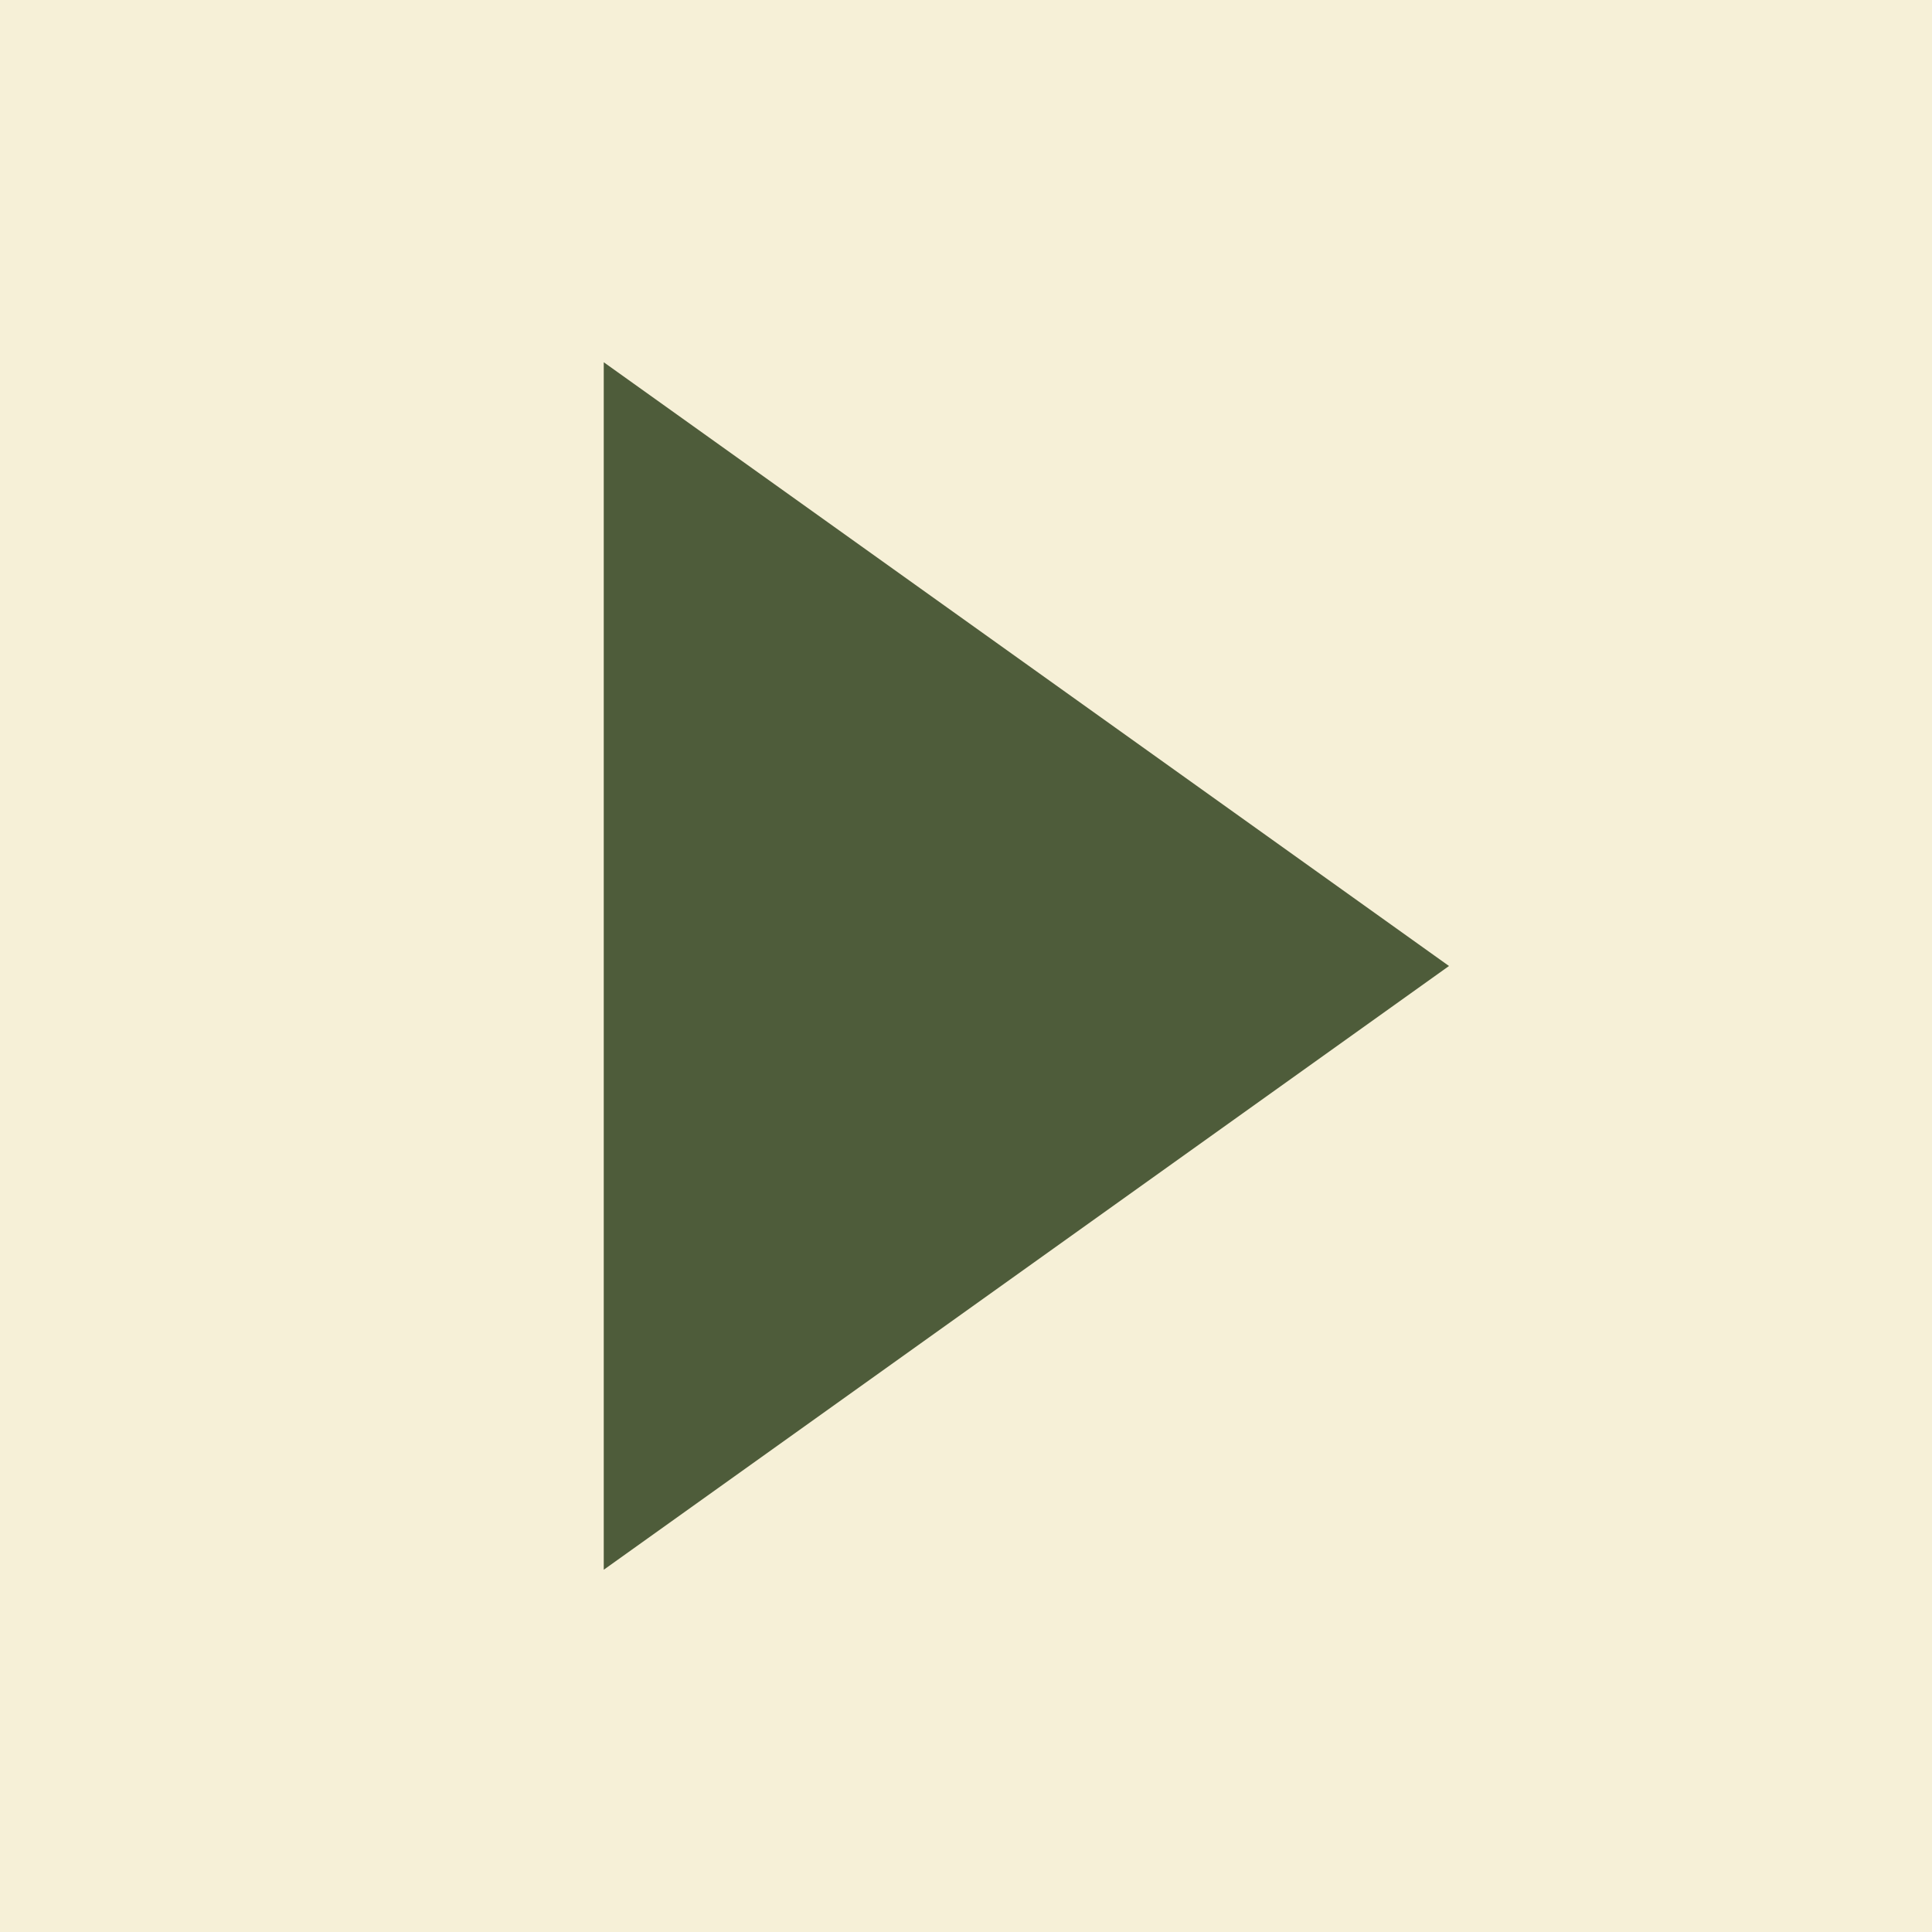
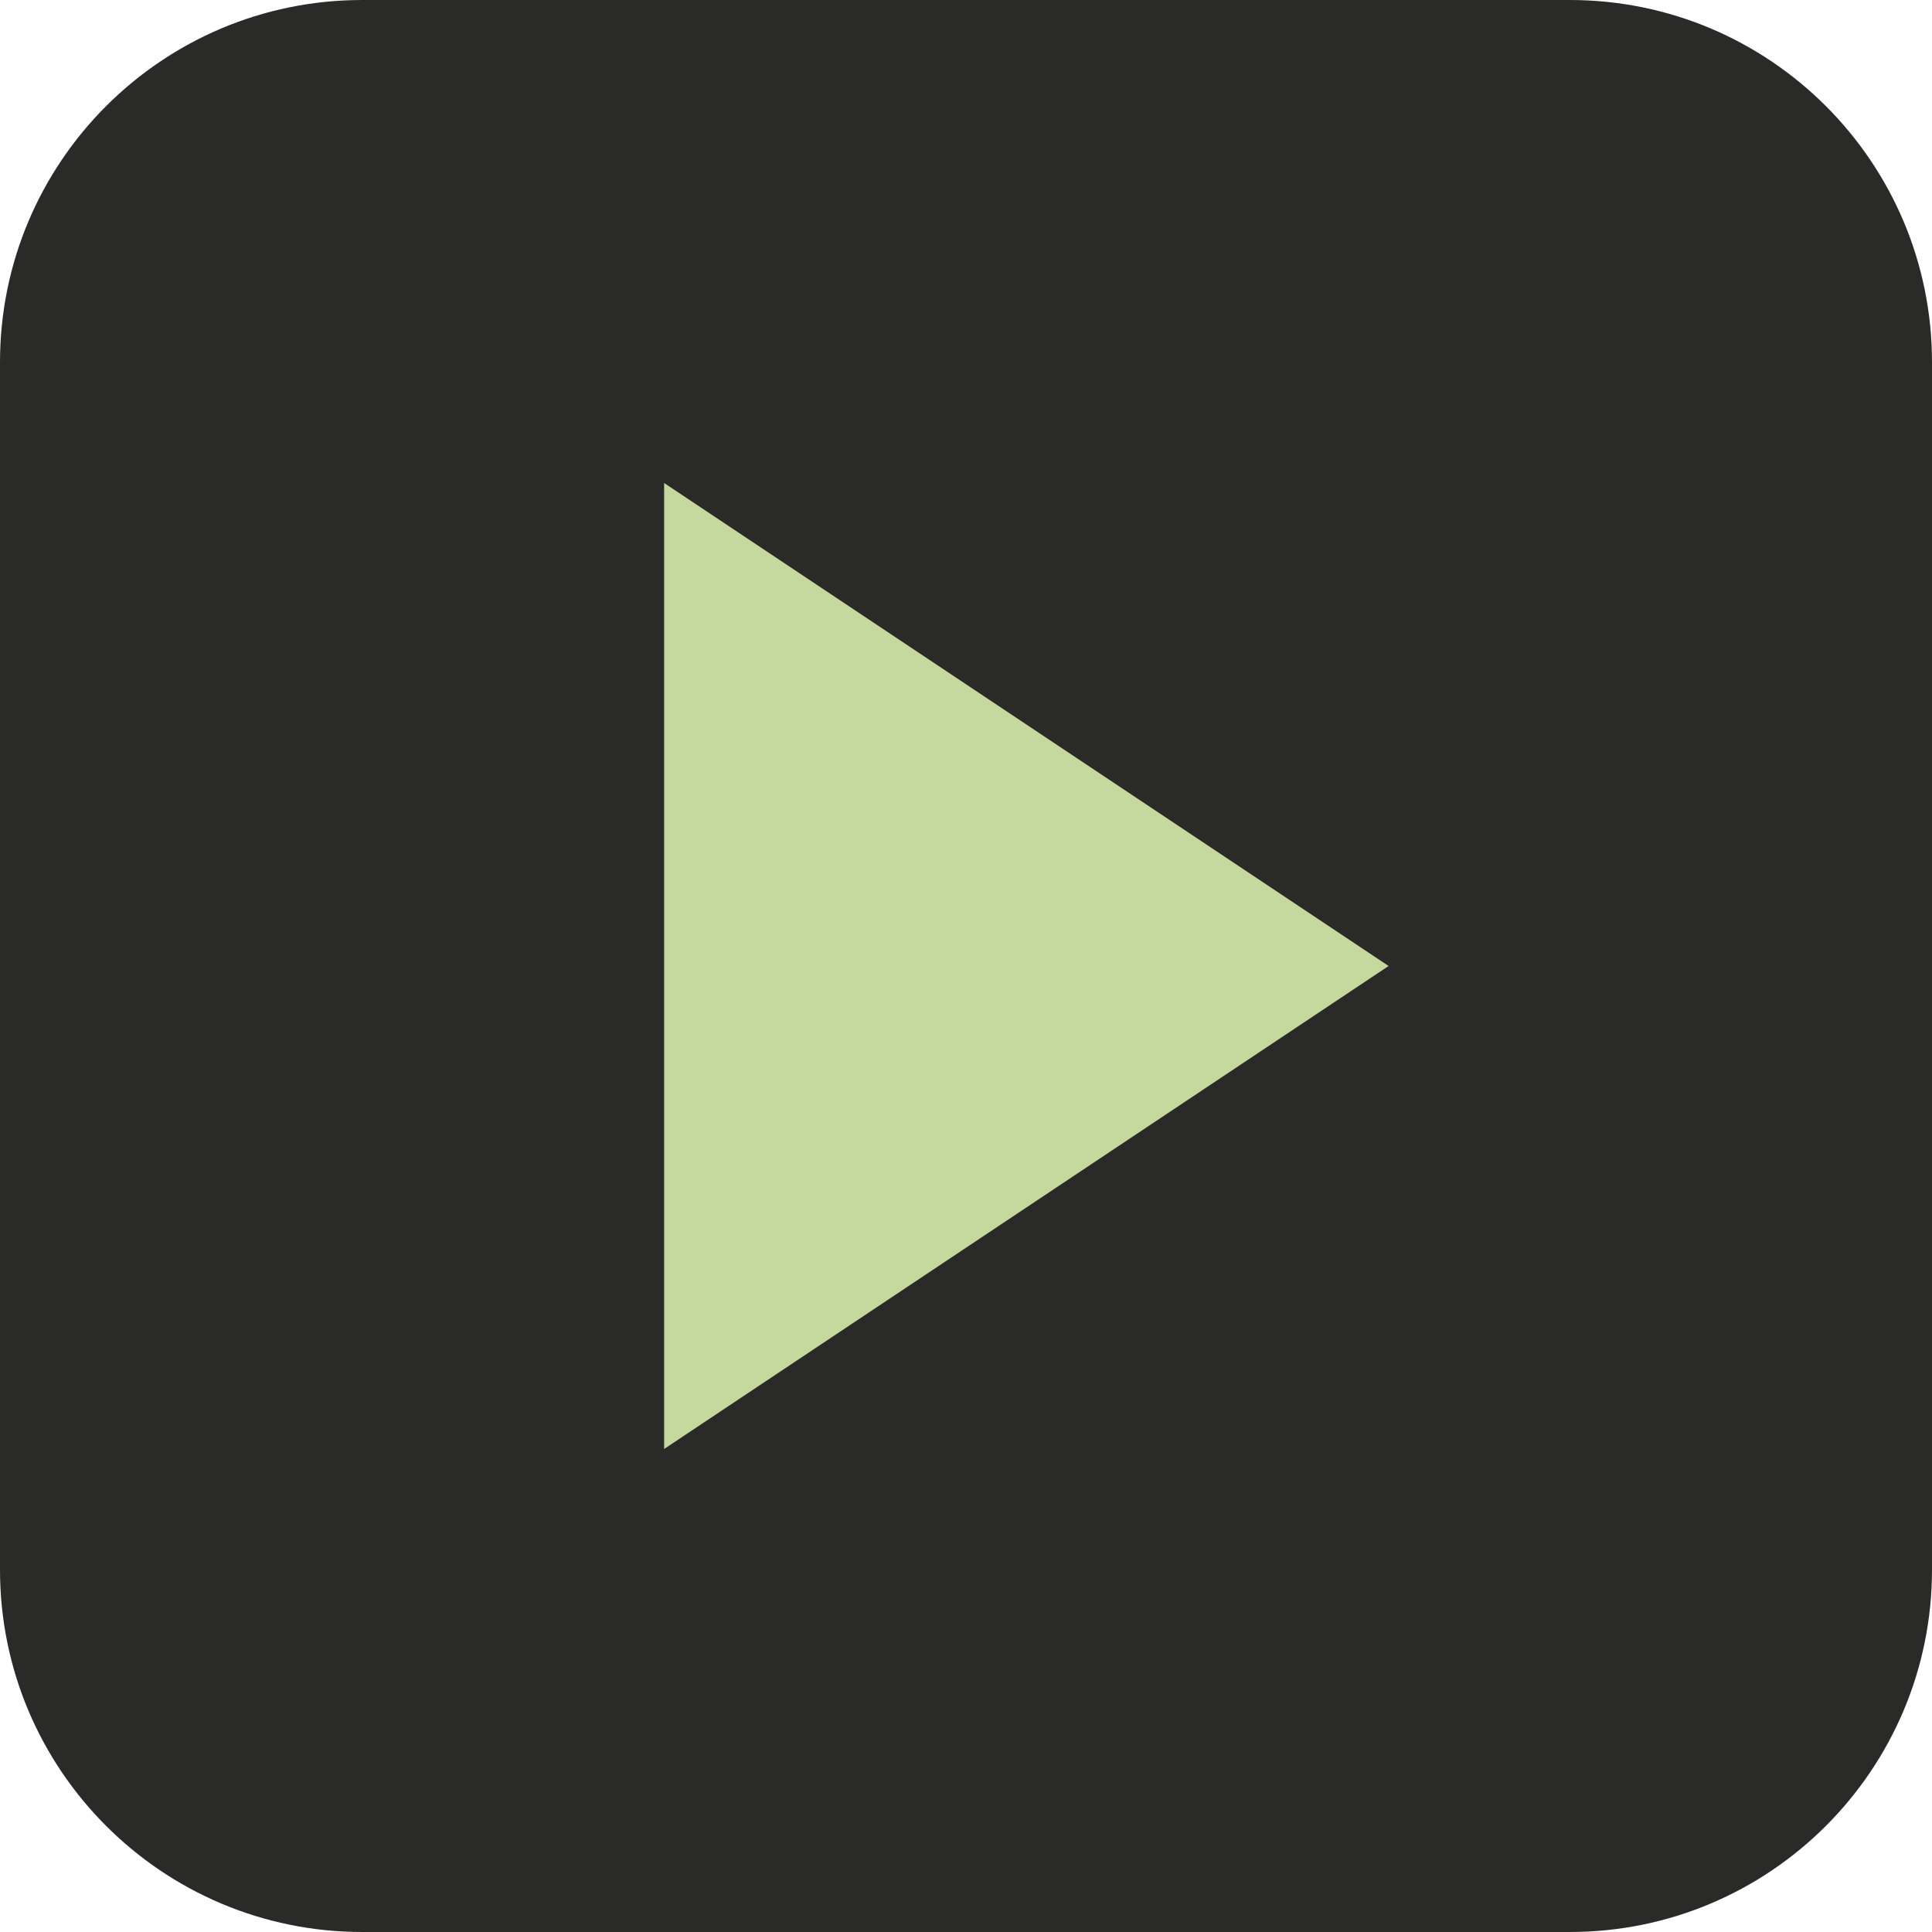
<svg xmlns="http://www.w3.org/2000/svg" viewBox="0 0 32 32">
-   <rect width="32" height="32" fill="#f6f0d7" />
-   <path d="M10 6 L24 16 L10 26 Z" fill="#4e5c3a" />
+   <rect width="32" height="32" rx="6" fill="#2a2a28" />
+   <path d="M11 8 L23 16 L11 24 Z" fill="#c5d89d" />
</svg>
